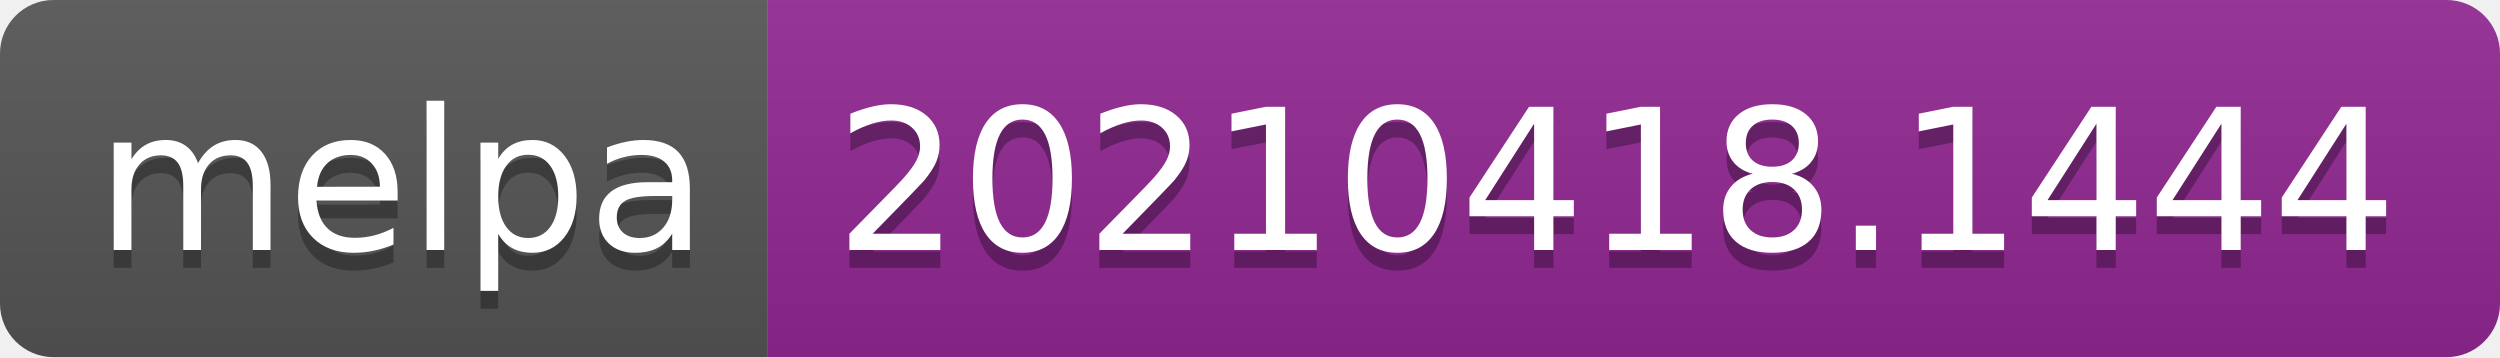
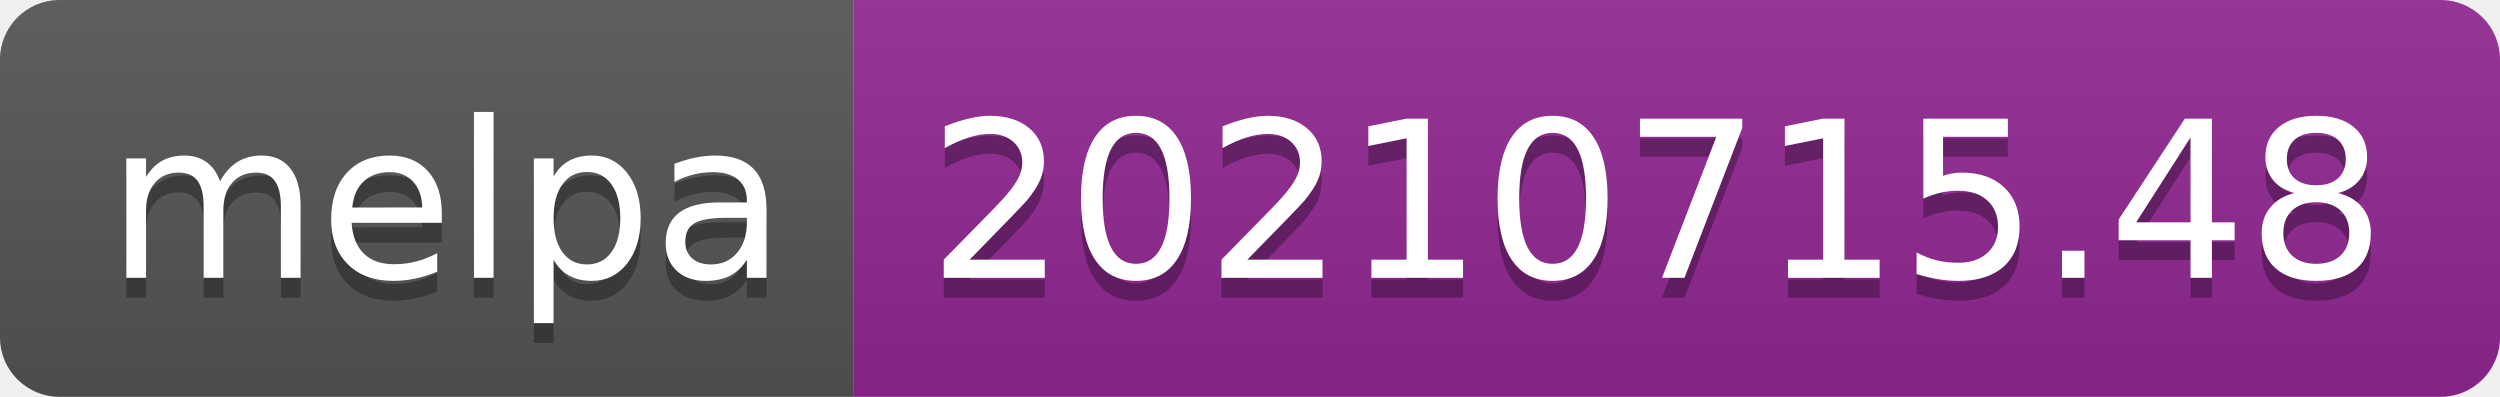
- <svg xmlns="http://www.w3.org/2000/svg" width="140" height="20" role="img" aria-label="melpa: 20210418.1444">
+ <svg xmlns="http://www.w3.org/2000/svg" width="126" height="20" role="img" aria-label="melpa: 20210715.48">
  <linearGradient id="s" x2="0" y2="100%">
    <stop offset="0" stop-color="#bbb" stop-opacity=".1" />
    <stop offset="1" stop-opacity=".1" />
  </linearGradient>
  <clipPath id="r">
-     <rect width="140" height="20" rx="3" fill="#fff" />
+     <rect width="126" height="20" rx="3" fill="#fff" />
  </clipPath>
  <g clip-path="url(#r)">
    <rect width="43" height="20" fill="#555" />
-     <rect x="43" width="97" height="20" fill="#922793" />
-     <rect width="140" height="20" fill="url(#s)" />
+     <rect x="43" width="83" height="20" fill="#922793" />
+     <rect width="126" height="20" fill="url(#s)" />
  </g>
  <g fill="#fff" text-anchor="middle" font-family="Verdana,Geneva,DejaVu Sans,sans-serif" text-rendering="geometricPrecision" font-size="110">
    <text aria-hidden="true" x="225" y="150" fill="#010101" fill-opacity=".3" transform="scale(.1)" textLength="330">melpa</text>
    <text x="225" y="140" transform="scale(.1)" fill="#fff" textLength="330">melpa</text>
-     <text aria-hidden="true" x="905" y="150" fill="#010101" fill-opacity=".3" transform="scale(.1)" textLength="870">20210418.1444</text>
-     <text x="905" y="140" transform="scale(.1)" fill="#fff" textLength="870">20210418.1444</text>
+     <text aria-hidden="true" x="835" y="150" fill="#010101" fill-opacity=".3" transform="scale(.1)" textLength="730">20210715.48</text>
+     <text x="835" y="140" transform="scale(.1)" fill="#fff" textLength="730">20210715.48</text>
  </g>
</svg>
